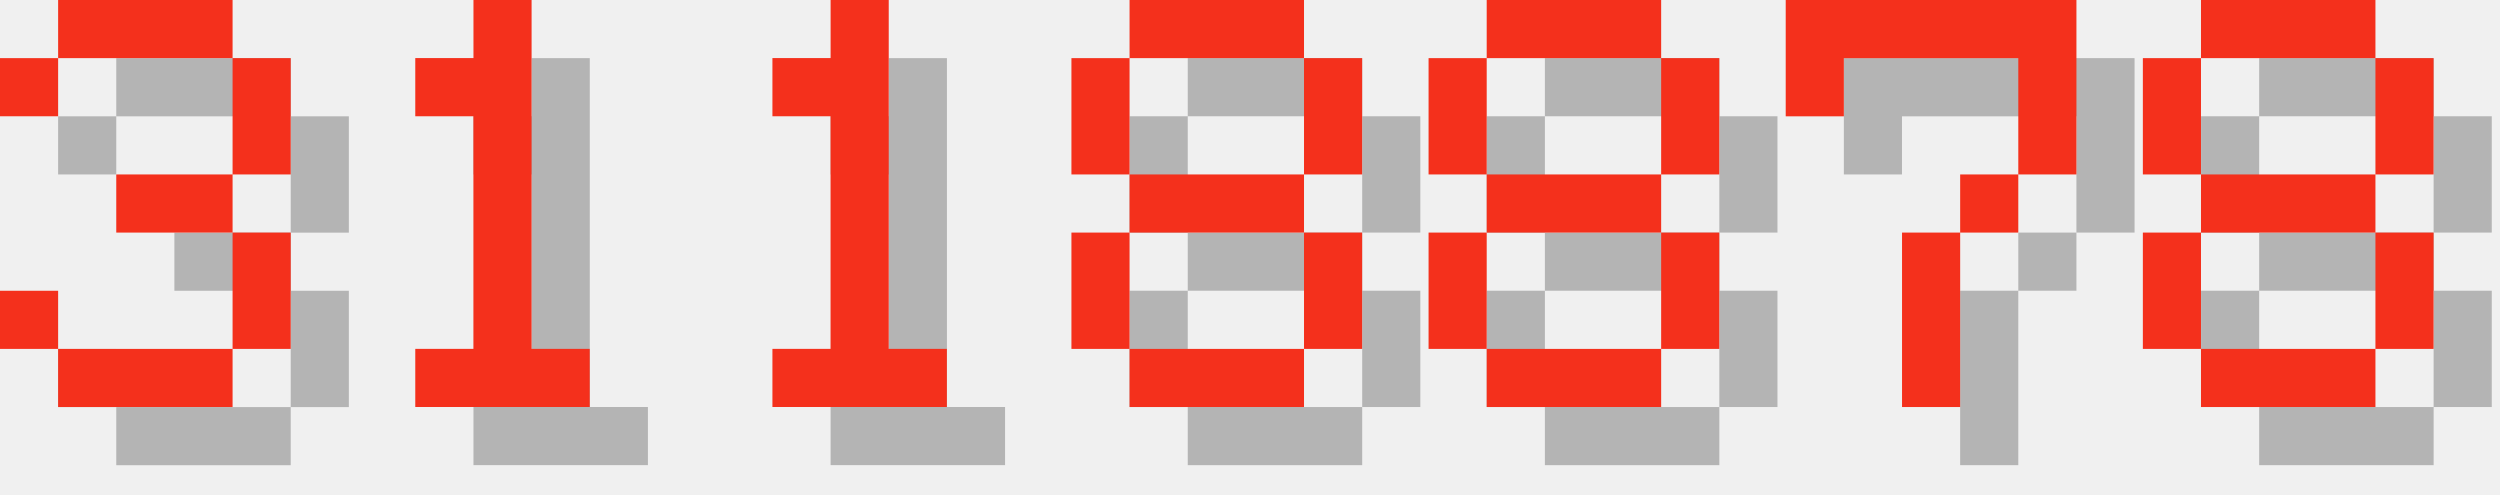
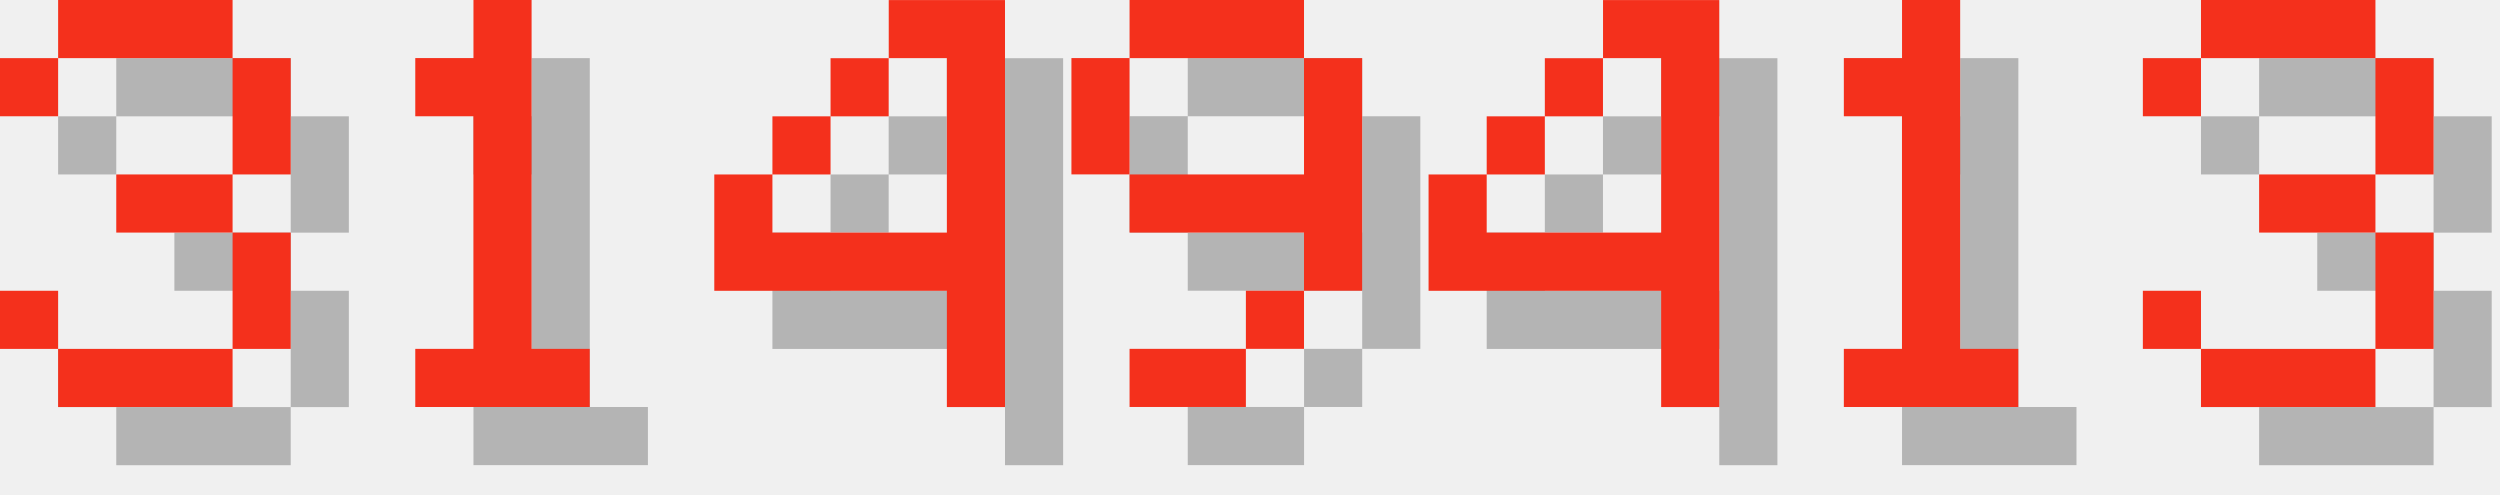
<svg xmlns="http://www.w3.org/2000/svg" version="1.1" width="182.0" height="36">
  <style>
        .text-foreground {
            fill: #F4301C;
        }
        .text-shadow {
            fill: #000000;
            fill-opacity: 0.25;
        }
    </style>
  <g class="digit" id="digit_3" transform="translate(0.0, 0), scale(4)">
    <path id="digit_3_shadow" class="text-shadow" d="m1.058 2.117v1.058h1.058v-1.058h3.175v2.117h-2.117v1.058h2.117v2.117h-3.175v-1.058h-1.058v1.058h1.058v1.058h3.175v-1.058h1.058v-2.117h-1.058v-1.058h1.058v-2.117h-1.058v-1.058h-3.175v1.058h-1.058z" fill-opacity=".5" style="paint-order:stroke fill markers" />
    <path id="digit_3_fg" class="text-foreground" d="m0 1.058v1.058h1.058v-1.058h3.175v2.117h-2.117v1.058h2.117v2.117h-3.175v-1.058h-1.058v1.058h1.058v1.058h3.175v-1.058h1.058v-2.117h-1.058v-1.058h1.058v-2.117h-1.058v-1.058h-3.175v1.058h-1.058z" fill="#fff" style="paint-order:stroke fill markers" />
  </g>
  <g class="digit" id="digit_1" transform="translate(26.0, 0), scale(4)">
    <path id="digit_1_shadow" class="text-shadow" d="m2.117 2.117v1.058h1.058v4.233h-1.058v1.058h3.175v-1.058h-1.058v-6.35h-1.058v1.058h-1.058z" fill-opacity=".5" style="paint-order:stroke fill markers" />
    <path id="digit_1_fg" class="text-foreground" d="m1.058 1.058v1.058h1.058v4.233h-1.058v1.058h3.175v-1.058h-1.058v-6.35h-1.058v1.058h-1.058z" fill="#fff" style="paint-order:stroke fill markers" />
  </g>
-   <g class="digit" id="digit_1" transform="translate(52.0, 0), scale(4)">
+   <g class="digit" id="digit_4" transform="translate(52.0, 0), scale(4)">
+     <path id="digit_4_shadow" class="text-shadow" d="m4.233 1.058v1.058h1.058v3.175h-3.175v-1.058h-1.058v2.117h4.233v2.117h1.058v-7.408h-2.117zm-2.117 3.175h1.058v-1.058h-1.058v1.058zm1.058-1.058h1.058v-1.058h-1.058v1.058z" fill-opacity=".5" style="paint-order:stroke fill markers" />
+     <path id="digit_4_fg" class="text-foreground" d="m3.175 0v1.058h1.058v3.175h-3.175v-1.058h-1.058v2.117h4.233v2.117h1.058v-7.408h-2.117zm-2.117 3.175h1.058v-1.058h-1.058v1.058zm1.058-1.058h1.058v-1.058h-1.058v1.058z" fill="#fff" style="paint-order:stroke fill markers" />
+   </g>
+   <g class="digit" id="digit_9" transform="translate(78.0, 0), scale(4)">
+     <path id="digit_9_shadow" class="text-shadow" d="m2.117 1.058v1.058h3.175v-1.058h-3.175zm3.175 1.058v2.117h-3.175v1.058h3.175v1.058h1.058v-4.233h-1.058zm0 4.233h-1.058v1.058h1.058v-1.058zm-1.058 1.058h-2.117v1.058h2.117v-1.058zm-2.117-3.175v-2.117h-1.058v2.117h1.058z" fill-opacity=".5" style="paint-order:stroke fill markers" />
+     <path id="digit_9_fg" class="text-foreground" d="m1.058 0v1.058h3.175v-1.058h-3.175zm3.175 1.058v2.117h-3.175v1.058h3.175v1.058h1.058v-4.233h-1.058zm0 4.233h-1.058v1.058h1.058v-1.058zm-1.058 1.058h-2.117v1.058h2.117v-1.058zm-2.117-3.175v-2.117h-1.058v2.117h1.058z" fill="#fff" style="paint-order:stroke fill markers" />
+   </g>
+   <g class="digit" id="digit_4" transform="translate(104.0, 0), scale(4)">
+     <path id="digit_4_shadow" class="text-shadow" d="m4.233 1.058v1.058h1.058v3.175h-3.175v-1.058h-1.058v2.117h4.233v2.117h1.058v-7.408h-2.117zm-2.117 3.175h1.058v-1.058h-1.058v1.058zm1.058-1.058h1.058v-1.058h-1.058v1.058z" fill-opacity=".5" style="paint-order:stroke fill markers" />
+     <path id="digit_4_fg" class="text-foreground" d="m3.175 0v1.058h1.058v3.175h-3.175v-1.058h-1.058v2.117h4.233v2.117h1.058v-7.408h-2.117zm-2.117 3.175h1.058v-1.058h-1.058v1.058zm1.058-1.058h1.058v-1.058h-1.058v1.058z" fill="#fff" style="paint-order:stroke fill markers" />
+   </g>
+   <g class="digit" id="digit_1" transform="translate(130.0, 0), scale(4)">
    <path id="digit_1_shadow" class="text-shadow" d="m2.117 2.117v1.058h1.058v4.233h-1.058v1.058h3.175v-1.058h-1.058v-6.35h-1.058v1.058h-1.058z" fill-opacity=".5" style="paint-order:stroke fill markers" />
    <path id="digit_1_fg" class="text-foreground" d="m1.058 1.058v1.058h1.058v4.233h-1.058v1.058h3.175v-1.058h-1.058v-6.35h-1.058v1.058h-1.058z" fill="#fff" style="paint-order:stroke fill markers" />
  </g>
-   <g class="digit" id="digit_8" transform="translate(78.0, 0), scale(4)">
-     <path id="digit_8_shadow" class="text-shadow" d="m2.117 1.058v1.058h3.175v-1.058h-3.175zm3.175 1.058v2.117h1.058v-2.117h-1.058zm0 2.117h-3.175v1.058h3.175v-1.058zm0 1.058v2.117h1.058v-2.117h-1.058zm0 2.117h-3.175v1.058h3.175v-1.058zm-3.175 0v-2.117h-1.058v2.117h1.058zm0-3.175v-2.117h-1.058v2.117h1.058z" fill-opacity=".5" style="paint-order:stroke fill markers" />
-     <path id="digit_8_fg" class="text-foreground" d="m1.058 0v1.058h3.175v-1.058h-3.175zm3.175 1.058v2.117h1.058v-2.117h-1.058zm0 2.117h-3.175v1.058h3.175v-1.058zm0 1.058v2.117h1.058v-2.117h-1.058zm0 2.117h-3.175v1.058h3.175v-1.058zm-3.175 0v-2.117h-1.058v2.117h1.058zm0-3.175v-2.117h-1.058v2.117h1.058z" fill="#fff" style="paint-order:stroke fill markers" />
-   </g>
-   <g class="digit" id="digit_8" transform="translate(104.0, 0), scale(4)">
-     <path id="digit_8_shadow" class="text-shadow" d="m2.117 1.058v1.058h3.175v-1.058h-3.175zm3.175 1.058v2.117h1.058v-2.117h-1.058zm0 2.117h-3.175v1.058h3.175v-1.058zm0 1.058v2.117h1.058v-2.117h-1.058zm0 2.117h-3.175v1.058h3.175v-1.058zm-3.175 0v-2.117h-1.058v2.117h1.058zm0-3.175v-2.117h-1.058v2.117h1.058z" fill-opacity=".5" style="paint-order:stroke fill markers" />
-     <path id="digit_8_fg" class="text-foreground" d="m1.058 0v1.058h3.175v-1.058h-3.175zm3.175 1.058v2.117h1.058v-2.117h-1.058zm0 2.117h-3.175v1.058h3.175v-1.058zm0 1.058v2.117h1.058v-2.117h-1.058zm0 2.117h-3.175v1.058h3.175v-1.058zm-3.175 0v-2.117h-1.058v2.117h1.058zm0-3.175v-2.117h-1.058v2.117h1.058z" fill="#fff" style="paint-order:stroke fill markers" />
-   </g>
-   <g class="digit" id="digit_7" transform="translate(130.0, 0), scale(4)">
-     <path id="digit_7_shadow" class="text-shadow" d="m1.058 1.058 2e-6 2.117h1.058v-1.058h3.175v1.058l2e-7 1.058h-1.058v1.058h-1.058l4e-7 3.175 1.058 1e-7v-3.175h1.058v-1.058h1.058l5e-7 -1.058v-2.117z" fill-opacity=".5" style="paint-order:stroke fill markers" />
-     <path id="digit_7_fg" class="text-foreground" d="m0 0 2e-6 2.117h1.058v-1.058h3.175v1.058l2e-7 1.058h-1.058v1.058h-1.058l4e-7 3.175 1.058 1e-7v-3.175h1.058v-1.058h1.058l5e-7 -1.058v-2.117z" fill="#fff" style="paint-order:stroke fill markers" />
-   </g>
-   <g class="digit" id="digit_8" transform="translate(156.0, 0), scale(4)">
-     <path id="digit_8_shadow" class="text-shadow" d="m2.117 1.058v1.058h3.175v-1.058h-3.175zm3.175 1.058v2.117h1.058v-2.117h-1.058zm0 2.117h-3.175v1.058h3.175v-1.058zm0 1.058v2.117h1.058v-2.117h-1.058zm0 2.117h-3.175v1.058h3.175v-1.058zm-3.175 0v-2.117h-1.058v2.117h1.058zm0-3.175v-2.117h-1.058v2.117h1.058z" fill-opacity=".5" style="paint-order:stroke fill markers" />
-     <path id="digit_8_fg" class="text-foreground" d="m1.058 0v1.058h3.175v-1.058h-3.175zm3.175 1.058v2.117h1.058v-2.117h-1.058zm0 2.117h-3.175v1.058h3.175v-1.058zm0 1.058v2.117h1.058v-2.117h-1.058zm0 2.117h-3.175v1.058h3.175v-1.058zm-3.175 0v-2.117h-1.058v2.117h1.058zm0-3.175v-2.117h-1.058v2.117h1.058z" fill="#fff" style="paint-order:stroke fill markers" />
+   <g class="digit" id="digit_3" transform="translate(156.0, 0), scale(4)">
+     <path id="digit_3_shadow" class="text-shadow" d="m1.058 2.117v1.058h1.058v-1.058h3.175v2.117h-2.117v1.058h2.117v2.117h-3.175v-1.058h-1.058v1.058h1.058v1.058h3.175v-1.058h1.058v-2.117h-1.058v-1.058h1.058v-2.117h-1.058v-1.058h-3.175v1.058h-1.058z" fill-opacity=".5" style="paint-order:stroke fill markers" />
+     <path id="digit_3_fg" class="text-foreground" d="m0 1.058v1.058h1.058v-1.058h3.175v2.117h-2.117v1.058h2.117v2.117h-3.175v-1.058h-1.058v1.058h1.058v1.058h3.175v-1.058h1.058v-2.117h-1.058v-1.058h1.058v-2.117h-1.058v-1.058h-3.175v1.058h-1.058z" fill="#fff" style="paint-order:stroke fill markers" />
  </g>
</svg>
